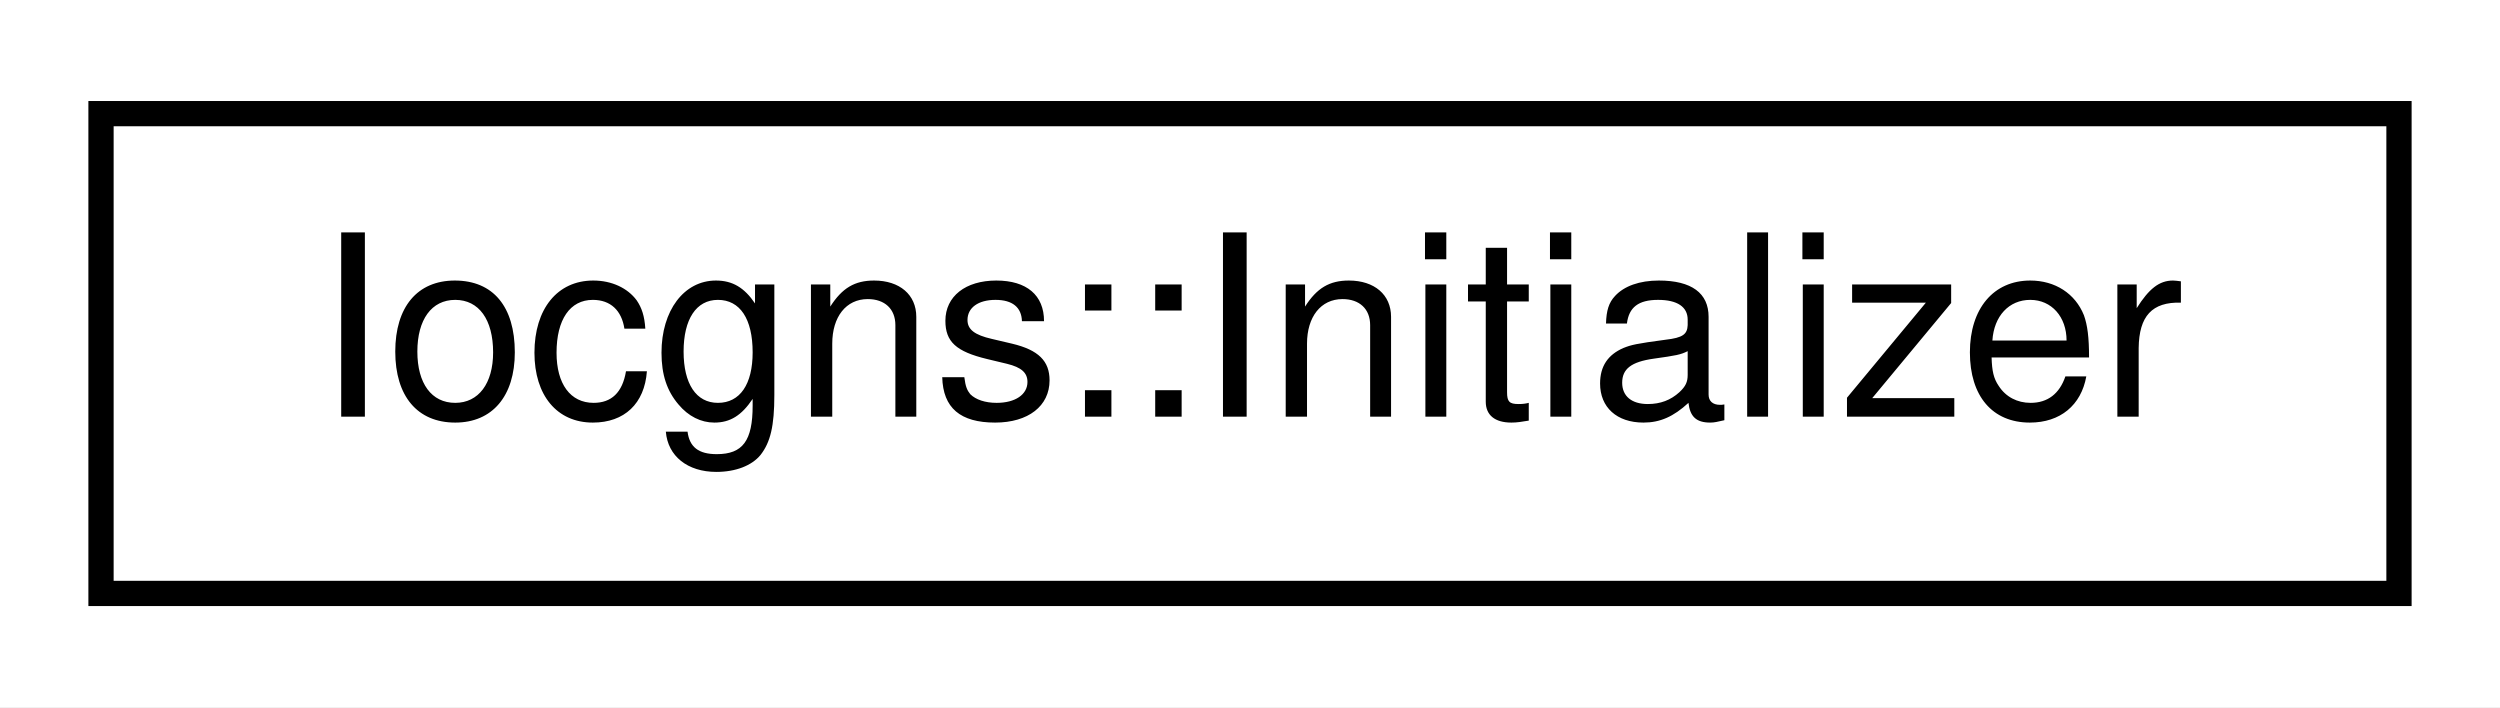
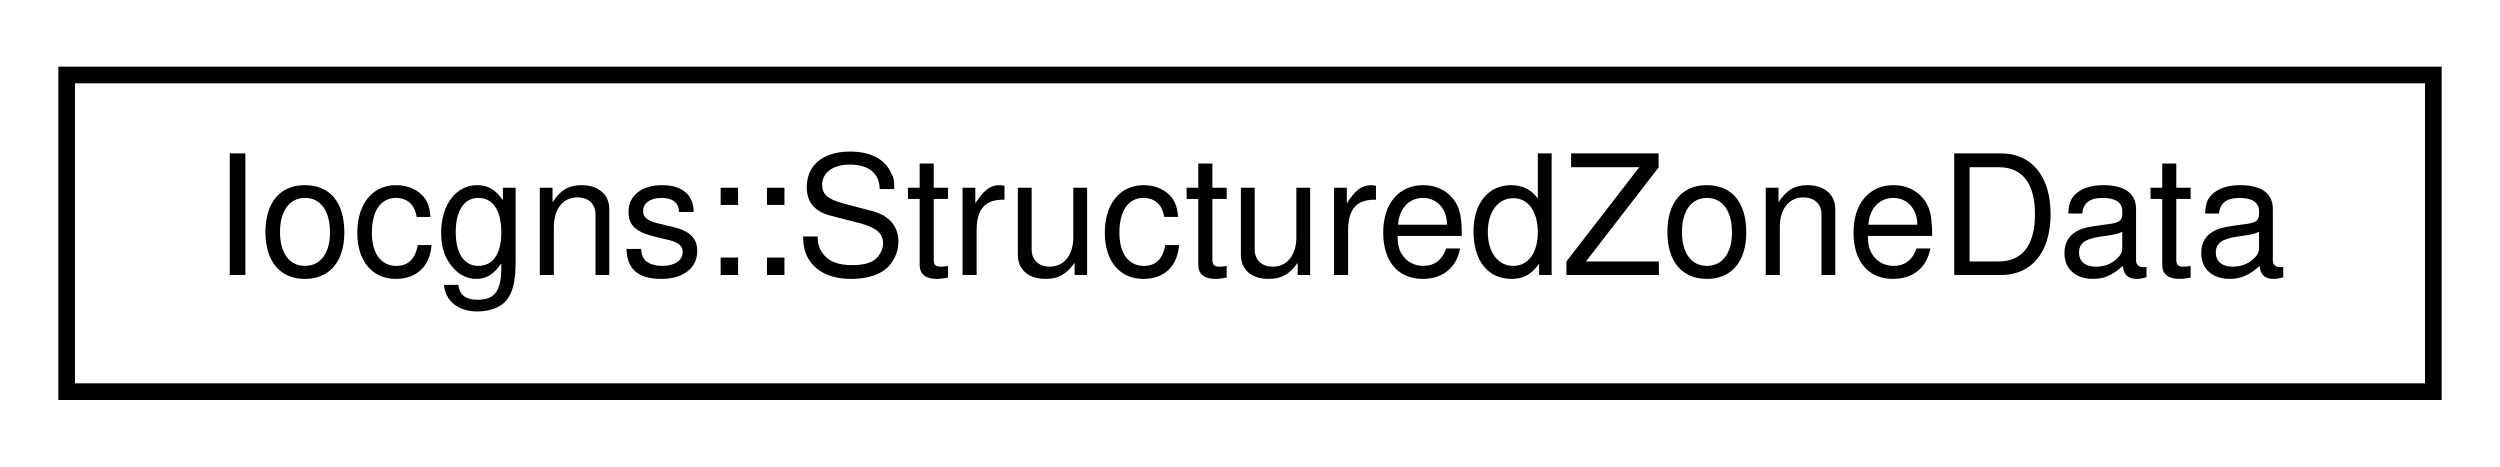
- <svg xmlns="http://www.w3.org/2000/svg" xmlns:xlink="http://www.w3.org/1999/xlink" width="99pt" height="28pt" viewBox="0.00 0.00 99.00 28.00">
+ <svg xmlns="http://www.w3.org/2000/svg" xmlns:xlink="http://www.w3.org/1999/xlink" width="150pt" height="28pt" viewBox="0.00 0.00 150.00 28.00">
  <g id="graph0" class="graph" transform="scale(1 1) rotate(0) translate(4 24)">
-     <polygon fill="white" stroke="transparent" points="-4,4 -4,-24 95,-24 95,4 -4,4" />
+     <polygon fill="white" stroke="transparent" points="-4,4 -4,-24 146,-24 146,4 -4,4" />
    <g id="node1" class="node">
      <g id="a_node1">
-         <a xlink:href="classIocgns_1_1Initializer.html" target="_top" xlink:title=" ">
-           <polygon fill="white" stroke="black" points="0,-0.5 0,-19.5 91,-19.5 91,-0.5 0,-0.5" />
-           <text text-anchor="middle" x="45.5" y="-7.5" font-family="Helvetica,sans-Serif" font-size="10.00">Iocgns::Initializer</text>
+         <a xlink:href="classIocgns_1_1StructuredZoneData.html" target="_top" xlink:title=" ">
+           <polygon fill="white" stroke="black" points="0,-0.5 0,-19.5 142,-19.5 142,-0.5 0,-0.5" />
+           <text text-anchor="middle" x="71" y="-7.5" font-family="Helvetica,sans-Serif" font-size="10.00">Iocgns::StructuredZoneData</text>
        </a>
      </g>
    </g>
  </g>
</svg>
